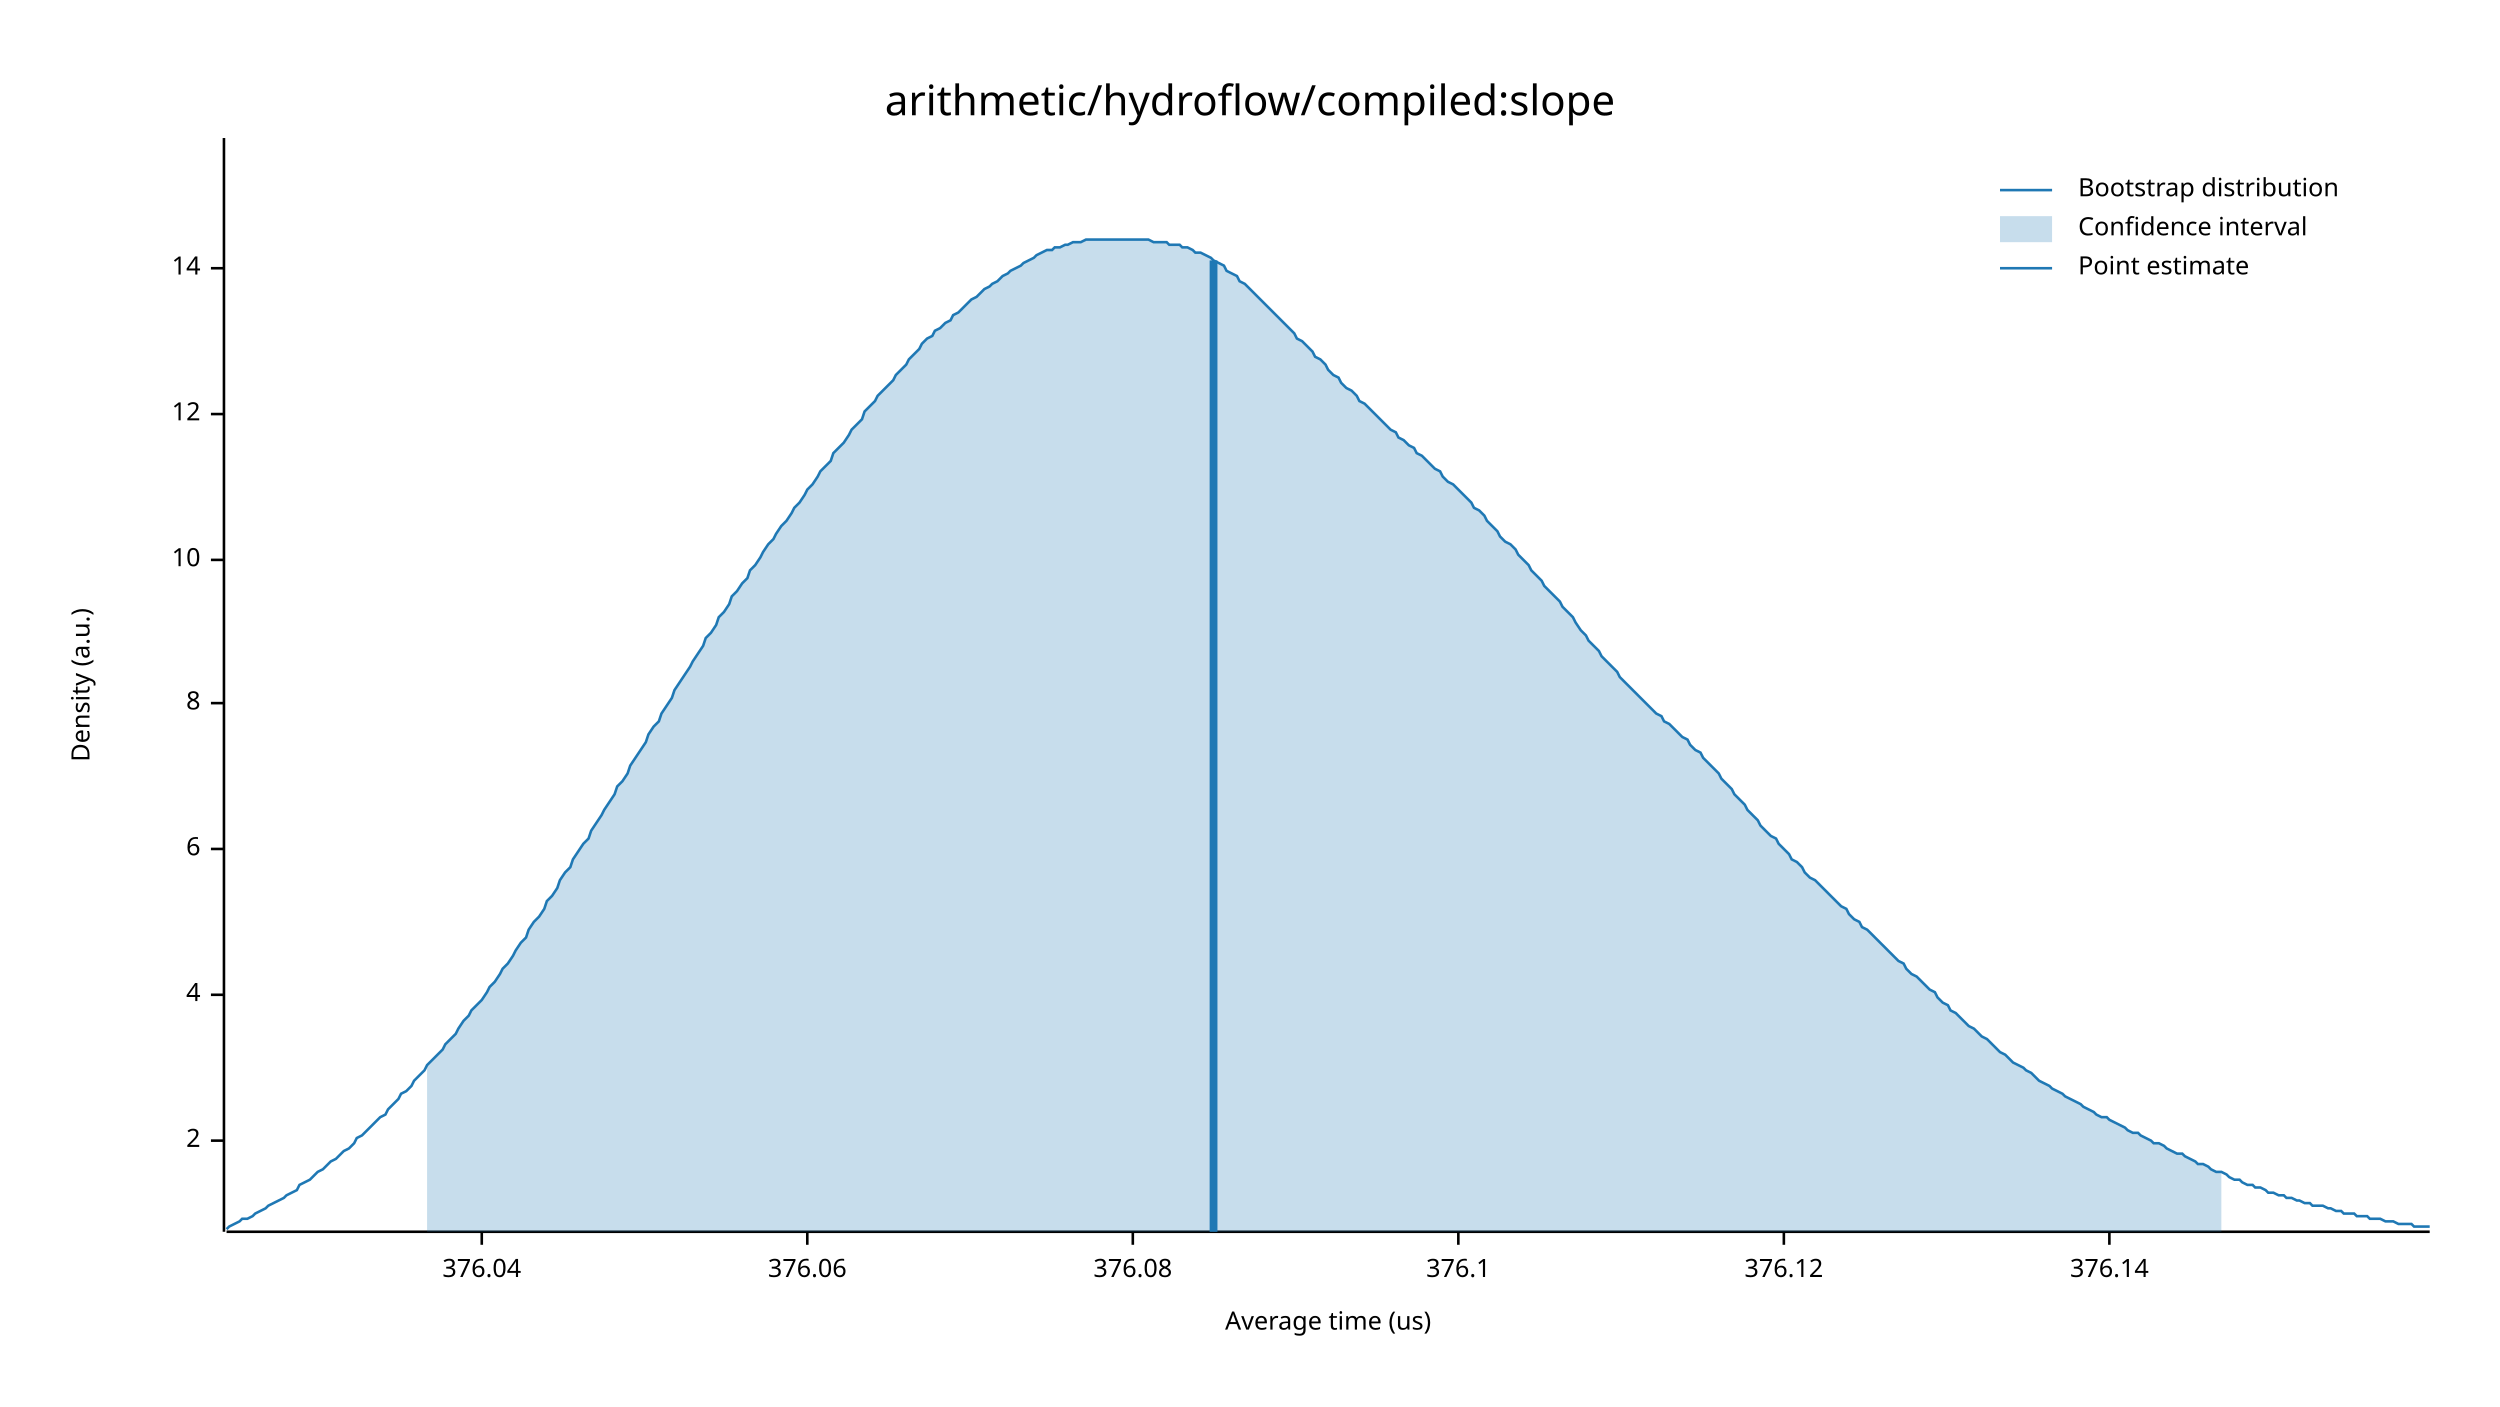
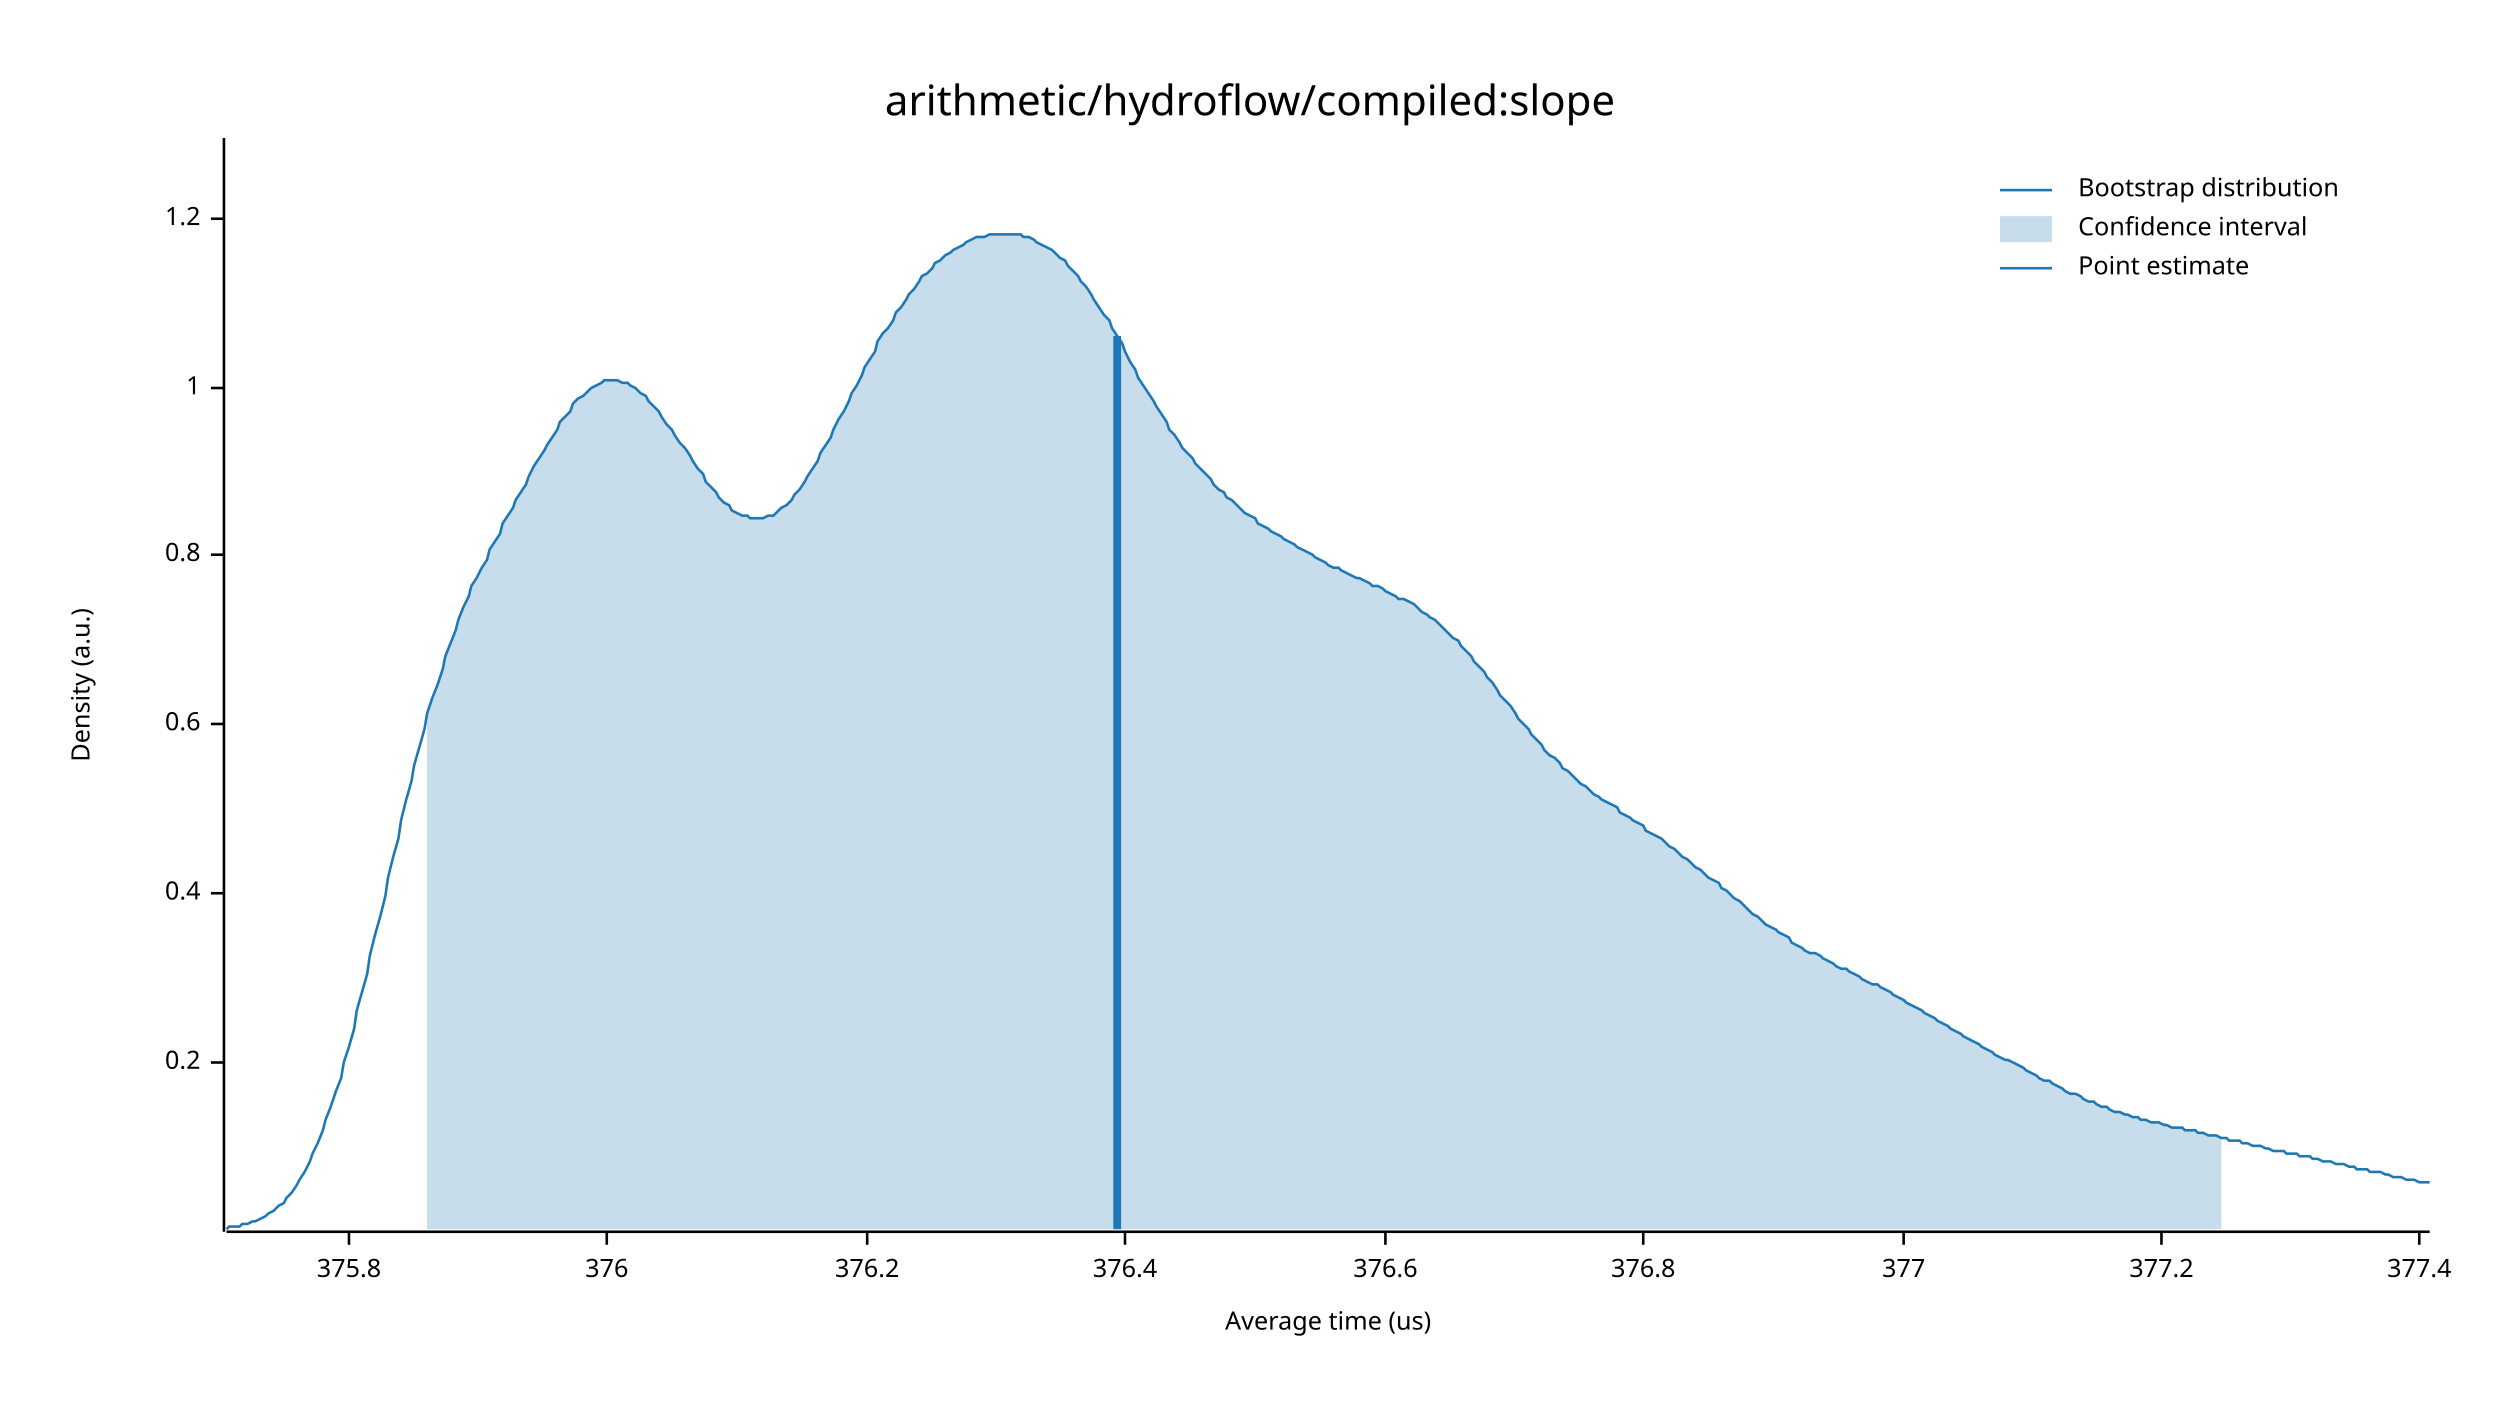
<svg xmlns="http://www.w3.org/2000/svg" width="960" height="540" viewBox="0 0 960 540">
  <text x="480" y="32" dy="0.76em" text-anchor="middle" font-family="sans-serif" font-size="16.129" opacity="1" fill="#000000">
arithmetic/hydroflow/compiled:slope
</text>
  <text x="27" y="263" dy="0.76em" text-anchor="middle" font-family="sans-serif" font-size="9.677" opacity="1" fill="#000000" transform="rotate(270, 27, 263)">
Density (a.u.)
</text>
  <text x="510" y="513" dy="-0.5ex" text-anchor="middle" font-family="sans-serif" font-size="9.677" opacity="1" fill="#000000">
Average time (us)
</text>
  <polyline fill="none" opacity="1" stroke="#000000" stroke-width="1" points="86,53 86,473 " />
-   <text x="77" y="438" dy="0.5ex" text-anchor="end" font-family="sans-serif" font-size="9.677" opacity="1" fill="#000000">
- 2
+   <text x="77" y="408" dy="0.5ex" text-anchor="end" font-family="sans-serif" font-size="9.677" opacity="1" fill="#000000">
+ 0.2
</text>
-   <polyline fill="none" opacity="1" stroke="#000000" stroke-width="1" points="81,438 86,438 " />
-   <text x="77" y="382" dy="0.5ex" text-anchor="end" font-family="sans-serif" font-size="9.677" opacity="1" fill="#000000">
- 4
+   <polyline fill="none" opacity="1" stroke="#000000" stroke-width="1" points="81,408 86,408 " />
+   <text x="77" y="343" dy="0.5ex" text-anchor="end" font-family="sans-serif" font-size="9.677" opacity="1" fill="#000000">
+ 0.4
</text>
-   <polyline fill="none" opacity="1" stroke="#000000" stroke-width="1" points="81,382 86,382 " />
-   <text x="77" y="326" dy="0.5ex" text-anchor="end" font-family="sans-serif" font-size="9.677" opacity="1" fill="#000000">
- 6
+   <polyline fill="none" opacity="1" stroke="#000000" stroke-width="1" points="81,343 86,343 " />
+   <text x="77" y="278" dy="0.5ex" text-anchor="end" font-family="sans-serif" font-size="9.677" opacity="1" fill="#000000">
+ 0.6
</text>
-   <polyline fill="none" opacity="1" stroke="#000000" stroke-width="1" points="81,326 86,326 " />
-   <text x="77" y="270" dy="0.5ex" text-anchor="end" font-family="sans-serif" font-size="9.677" opacity="1" fill="#000000">
- 8
+   <polyline fill="none" opacity="1" stroke="#000000" stroke-width="1" points="81,278 86,278 " />
+   <text x="77" y="213" dy="0.5ex" text-anchor="end" font-family="sans-serif" font-size="9.677" opacity="1" fill="#000000">
+ 0.8
</text>
-   <polyline fill="none" opacity="1" stroke="#000000" stroke-width="1" points="81,270 86,270 " />
-   <text x="77" y="215" dy="0.5ex" text-anchor="end" font-family="sans-serif" font-size="9.677" opacity="1" fill="#000000">
- 10
+   <polyline fill="none" opacity="1" stroke="#000000" stroke-width="1" points="81,213 86,213 " />
+   <text x="77" y="149" dy="0.5ex" text-anchor="end" font-family="sans-serif" font-size="9.677" opacity="1" fill="#000000">
+ 1
</text>
-   <polyline fill="none" opacity="1" stroke="#000000" stroke-width="1" points="81,215 86,215 " />
-   <text x="77" y="159" dy="0.5ex" text-anchor="end" font-family="sans-serif" font-size="9.677" opacity="1" fill="#000000">
- 12
+   <polyline fill="none" opacity="1" stroke="#000000" stroke-width="1" points="81,149 86,149 " />
+   <text x="77" y="84" dy="0.5ex" text-anchor="end" font-family="sans-serif" font-size="9.677" opacity="1" fill="#000000">
+ 1.2
</text>
-   <polyline fill="none" opacity="1" stroke="#000000" stroke-width="1" points="81,159 86,159 " />
-   <text x="77" y="103" dy="0.5ex" text-anchor="end" font-family="sans-serif" font-size="9.677" opacity="1" fill="#000000">
- 14
+   <polyline fill="none" opacity="1" stroke="#000000" stroke-width="1" points="81,84 86,84 " />
+   <polyline fill="none" opacity="1" stroke="#000000" stroke-width="1" points="87,473 933,473 " />
+   <text x="134" y="483" dy="0.76em" text-anchor="middle" font-family="sans-serif" font-size="9.677" opacity="1" fill="#000000">
+ 375.8
</text>
-   <polyline fill="none" opacity="1" stroke="#000000" stroke-width="1" points="81,103 86,103 " />
-   <polyline fill="none" opacity="1" stroke="#000000" stroke-width="1" points="87,473 933,473 " />
-   <text x="185" y="483" dy="0.76em" text-anchor="middle" font-family="sans-serif" font-size="9.677" opacity="1" fill="#000000">
- 376.04
+   <polyline fill="none" opacity="1" stroke="#000000" stroke-width="1" points="134,473 134,478 " />
+   <text x="233" y="483" dy="0.76em" text-anchor="middle" font-family="sans-serif" font-size="9.677" opacity="1" fill="#000000">
+ 376
</text>
-   <polyline fill="none" opacity="1" stroke="#000000" stroke-width="1" points="185,473 185,478 " />
-   <text x="310" y="483" dy="0.76em" text-anchor="middle" font-family="sans-serif" font-size="9.677" opacity="1" fill="#000000">
- 376.06
+   <polyline fill="none" opacity="1" stroke="#000000" stroke-width="1" points="233,473 233,478 " />
+   <text x="333" y="483" dy="0.76em" text-anchor="middle" font-family="sans-serif" font-size="9.677" opacity="1" fill="#000000">
+ 376.2
</text>
-   <polyline fill="none" opacity="1" stroke="#000000" stroke-width="1" points="310,473 310,478 " />
-   <text x="435" y="483" dy="0.76em" text-anchor="middle" font-family="sans-serif" font-size="9.677" opacity="1" fill="#000000">
- 376.08
+   <polyline fill="none" opacity="1" stroke="#000000" stroke-width="1" points="333,473 333,478 " />
+   <text x="432" y="483" dy="0.76em" text-anchor="middle" font-family="sans-serif" font-size="9.677" opacity="1" fill="#000000">
+ 376.4
</text>
-   <polyline fill="none" opacity="1" stroke="#000000" stroke-width="1" points="435,473 435,478 " />
-   <text x="560" y="483" dy="0.76em" text-anchor="middle" font-family="sans-serif" font-size="9.677" opacity="1" fill="#000000">
- 376.1
+   <polyline fill="none" opacity="1" stroke="#000000" stroke-width="1" points="432,473 432,478 " />
+   <text x="532" y="483" dy="0.76em" text-anchor="middle" font-family="sans-serif" font-size="9.677" opacity="1" fill="#000000">
+ 376.6
</text>
-   <polyline fill="none" opacity="1" stroke="#000000" stroke-width="1" points="560,473 560,478 " />
-   <text x="685" y="483" dy="0.76em" text-anchor="middle" font-family="sans-serif" font-size="9.677" opacity="1" fill="#000000">
- 376.12
+   <polyline fill="none" opacity="1" stroke="#000000" stroke-width="1" points="532,473 532,478 " />
+   <text x="631" y="483" dy="0.76em" text-anchor="middle" font-family="sans-serif" font-size="9.677" opacity="1" fill="#000000">
+ 376.8
</text>
-   <polyline fill="none" opacity="1" stroke="#000000" stroke-width="1" points="685,473 685,478 " />
-   <text x="810" y="483" dy="0.76em" text-anchor="middle" font-family="sans-serif" font-size="9.677" opacity="1" fill="#000000">
- 376.14
+   <polyline fill="none" opacity="1" stroke="#000000" stroke-width="1" points="631,473 631,478 " />
+   <text x="731" y="483" dy="0.76em" text-anchor="middle" font-family="sans-serif" font-size="9.677" opacity="1" fill="#000000">
+ 377
</text>
-   <polyline fill="none" opacity="1" stroke="#000000" stroke-width="1" points="810,473 810,478 " />
-   <polyline fill="none" opacity="1" stroke="#1F78B4" stroke-width="1" points="87,472 88,471 90,470 92,469 93,468 95,468 97,467 98,466 100,465 102,464 103,463 105,462 107,461 109,460 110,459 112,458 114,457 115,455 117,454 119,453 120,452 122,450 124,449 125,448 127,446 129,445 131,443 132,442 134,441 136,439 137,437 139,436 141,434 142,433 144,431 146,429 148,428 149,426 151,424 153,422 154,420 156,419 158,417 159,415 161,413 163,411 164,409 166,407 168,405 170,403 171,401 173,399 175,397 176,395 178,392 180,390 181,388 183,386 185,384 187,381 188,379 190,377 192,374 193,372 195,370 197,367 198,365 200,362 202,360 203,357 205,354 207,352 209,349 210,346 212,344 214,341 215,338 217,335 219,333 220,330 222,327 224,324 226,322 227,319 229,316 231,313 232,311 234,308 236,305 237,302 239,300 241,297 242,294 244,291 246,288 248,285 249,282 251,279 253,277 254,274 256,271 258,268 259,265 261,262 263,259 265,256 266,254 268,251 270,248 271,245 273,243 275,240 276,237 278,235 280,232 281,229 283,227 285,224 287,222 288,219 290,217 292,214 293,212 295,209 297,207 298,205 300,202 302,200 304,197 305,195 307,193 309,190 310,188 312,186 314,183 315,181 317,179 319,177 320,174 322,172 324,170 326,167 327,165 329,163 331,161 332,158 334,156 336,154 337,152 339,150 341,148 343,146 344,144 346,142 348,140 349,138 351,136 353,134 354,132 356,130 358,129 359,127 361,126 363,124 365,123 366,121 368,120 370,118 371,117 373,115 375,114 376,113 378,111 380,110 381,109 383,108 385,106 387,105 388,104 390,103 392,102 393,101 395,100 397,99 398,98 400,97 402,96 404,96 405,95 407,95 409,94 410,94 412,93 414,93 415,93 417,92 419,92 420,92 422,92 424,92 426,92 427,92 429,92 431,92 432,92 434,92 436,92 437,92 439,92 441,92 443,93 444,93 446,93 448,93 449,94 451,94 453,94 454,95 456,95 458,96 459,97 461,97 463,98 465,99 466,100 468,101 470,102 471,104 473,105 475,106 476,108 478,109 480,111 482,113 483,114 485,116 487,118 488,119 490,121 492,123 493,124 495,126 497,128 498,130 500,131 502,133 504,135 505,137 507,138 509,140 510,142 512,144 514,145 515,147 517,149 519,150 521,152 522,154 524,155 526,157 527,158 529,160 531,162 532,163 534,165 536,166 537,168 539,169 541,171 543,172 544,174 546,175 548,177 549,178 551,180 553,181 554,183 556,185 558,186 560,188 561,189 563,191 565,193 566,195 568,196 570,198 571,200 573,202 575,204 576,206 578,208 580,209 582,211 583,213 585,215 587,217 588,219 590,221 592,223 593,225 595,227 597,229 599,231 600,233 602,235 604,237 605,239 607,242 609,244 610,246 612,248 614,250 615,252 617,254 619,256 621,258 622,260 624,262 626,264 627,265 629,267 631,269 632,270 634,272 636,274 638,275 639,277 641,278 643,280 644,281 646,283 648,284 649,286 651,288 653,289 654,291 656,293 658,295 660,297 661,299 663,301 665,303 666,305 668,307 670,309 671,311 673,313 675,315 676,317 678,319 680,321 682,322 683,324 685,326 687,328 688,330 690,331 692,333 693,335 695,337 697,338 699,340 700,341 702,343 704,345 705,346 707,348 709,349 710,351 712,353 714,354 715,356 717,357 719,359 721,361 722,362 724,364 726,366 727,367 729,369 731,370 732,372 734,374 736,375 738,377 739,378 741,380 743,381 744,383 746,385 748,386 749,388 751,389 753,391 754,392 756,394 758,395 760,397 761,398 763,399 765,401 766,402 768,404 770,405 771,406 773,408 775,409 777,410 778,411 780,412 782,414 783,415 785,416 787,417 788,418 790,419 792,420 793,421 795,422 797,423 799,424 800,425 802,426 804,427 805,428 807,429 809,429 810,430 812,431 814,432 816,433 817,434 819,435 821,435 822,436 824,437 826,438 827,439 829,439 831,440 832,441 834,442 836,443 838,443 839,444 841,445 843,446 844,447 846,447 848,448 849,449 851,450 853,450 855,451 856,452 858,453 860,453 861,454 863,455 865,455 866,456 868,456 870,457 871,458 873,458 875,459 877,459 878,460 880,460 882,461 883,461 885,462 887,462 888,463 890,463 892,463 894,464 895,464 897,465 899,465 900,466 902,466 904,466 905,467 907,467 909,467 910,468 912,468 914,468 916,469 917,469 919,469 921,470 922,470 924,470 926,470 927,471 929,471 931,471 933,471 " />
-   <polygon opacity="0.25" fill="#1F78B4" points="164,409 166,407 168,405 170,403 171,401 173,399 175,397 176,395 178,392 180,390 181,388 183,386 185,384 187,381 188,379 190,377 192,374 193,372 195,370 197,367 198,365 200,362 202,360 203,357 205,354 207,352 209,349 210,346 212,344 214,341 215,338 217,335 219,333 220,330 222,327 224,324 226,322 227,319 229,316 231,313 232,311 234,308 236,305 237,302 239,300 241,297 242,294 244,291 246,288 248,285 249,282 251,279 253,277 254,274 256,271 258,268 259,265 261,262 263,259 265,256 266,254 268,251 270,248 271,245 273,243 275,240 276,237 278,235 280,232 281,229 283,227 285,224 287,222 288,219 290,217 292,214 293,212 295,209 297,207 298,205 300,202 302,200 304,197 305,195 307,193 309,190 310,188 312,186 314,183 315,181 317,179 319,177 320,174 322,172 324,170 326,167 327,165 329,163 331,161 332,158 334,156 336,154 337,152 339,150 341,148 343,146 344,144 346,142 348,140 349,138 351,136 353,134 354,132 356,130 358,129 359,127 361,126 363,124 365,123 366,121 368,120 370,118 371,117 373,115 375,114 376,113 378,111 380,110 381,109 383,108 385,106 387,105 388,104 390,103 392,102 393,101 395,100 397,99 398,98 400,97 402,96 404,96 405,95 407,95 409,94 410,94 412,93 414,93 415,93 417,92 419,92 420,92 422,92 424,92 426,92 427,92 429,92 431,92 432,92 434,92 436,92 437,92 439,92 441,92 443,93 444,93 446,93 448,93 449,94 451,94 453,94 454,95 456,95 458,96 459,97 461,97 463,98 465,99 466,100 468,101 470,102 471,104 473,105 475,106 476,108 478,109 480,111 482,113 483,114 485,116 487,118 488,119 490,121 492,123 493,124 495,126 497,128 498,130 500,131 502,133 504,135 505,137 507,138 509,140 510,142 512,144 514,145 515,147 517,149 519,150 521,152 522,154 524,155 526,157 527,158 529,160 531,162 532,163 534,165 536,166 537,168 539,169 541,171 543,172 544,174 546,175 548,177 549,178 551,180 553,181 554,183 556,185 558,186 560,188 561,189 563,191 565,193 566,195 568,196 570,198 571,200 573,202 575,204 576,206 578,208 580,209 582,211 583,213 585,215 587,217 588,219 590,221 592,223 593,225 595,227 597,229 599,231 600,233 602,235 604,237 605,239 607,242 609,244 610,246 612,248 614,250 615,252 617,254 619,256 621,258 622,260 624,262 626,264 627,265 629,267 631,269 632,270 634,272 636,274 638,275 639,277 641,278 643,280 644,281 646,283 648,284 649,286 651,288 653,289 654,291 656,293 658,295 660,297 661,299 663,301 665,303 666,305 668,307 670,309 671,311 673,313 675,315 676,317 678,319 680,321 682,322 683,324 685,326 687,328 688,330 690,331 692,333 693,335 695,337 697,338 699,340 700,341 702,343 704,345 705,346 707,348 709,349 710,351 712,353 714,354 715,356 717,357 719,359 721,361 722,362 724,364 726,366 727,367 729,369 731,370 732,372 734,374 736,375 738,377 739,378 741,380 743,381 744,383 746,385 748,386 749,388 751,389 753,391 754,392 756,394 758,395 760,397 761,398 763,399 765,401 766,402 768,404 770,405 771,406 773,408 775,409 777,410 778,411 780,412 782,414 783,415 785,416 787,417 788,418 790,419 792,420 793,421 795,422 797,423 799,424 800,425 802,426 804,427 805,428 807,429 809,429 810,430 812,431 814,432 816,433 817,434 819,435 821,435 822,436 824,437 826,438 827,439 829,439 831,440 832,441 834,442 836,443 838,443 839,444 841,445 843,446 844,447 846,447 848,448 849,449 851,450 853,450 853,473 164,473 " />
-   <polyline fill="none" opacity="1" stroke="#1F78B4" stroke-width="3" points="466,473 466,100 " />
+   <polyline fill="none" opacity="1" stroke="#000000" stroke-width="1" points="731,473 731,478 " />
+   <text x="830" y="483" dy="0.76em" text-anchor="middle" font-family="sans-serif" font-size="9.677" opacity="1" fill="#000000">
+ 377.2
+ </text>
+   <polyline fill="none" opacity="1" stroke="#000000" stroke-width="1" points="830,473 830,478 " />
+   <text x="929" y="483" dy="0.76em" text-anchor="middle" font-family="sans-serif" font-size="9.677" opacity="1" fill="#000000">
+ 377.4
+ </text>
+   <polyline fill="none" opacity="1" stroke="#000000" stroke-width="1" points="929,473 929,478 " />
+   <polyline fill="none" opacity="1" stroke="#1F78B4" stroke-width="1" points="87,472 88,471 90,471 92,471 93,470 95,470 97,469 98,469 100,468 102,467 103,466 105,465 107,463 109,462 110,460 112,458 114,455 115,453 117,450 119,446 120,443 122,439 124,434 125,430 127,425 129,419 131,414 132,408 134,402 136,395 137,388 139,381 141,374 142,367 144,359 146,352 148,344 149,337 151,329 153,322 154,315 156,307 158,300 159,294 161,287 163,280 164,274 166,268 168,263 170,257 171,252 173,247 175,242 176,238 178,233 180,229 181,225 183,222 185,218 187,215 188,211 190,208 192,205 193,201 195,198 197,195 198,192 200,189 202,186 203,183 205,179 207,176 209,173 210,171 212,168 214,165 215,162 217,160 219,158 220,155 222,153 224,152 226,150 227,149 229,148 231,147 232,146 234,146 236,146 237,146 239,147 241,147 242,148 244,149 246,151 248,152 249,154 251,156 253,158 254,160 256,163 258,165 259,167 261,170 263,172 265,175 266,177 268,180 270,182 271,185 273,187 275,189 276,191 278,193 280,194 281,196 283,197 285,198 287,198 288,199 290,199 292,199 293,199 295,198 297,198 298,197 300,195 302,194 304,192 305,190 307,188 309,185 310,183 312,180 314,177 315,174 317,171 319,168 320,165 322,161 324,158 326,154 327,151 329,148 331,144 332,141 334,138 336,135 337,131 339,128 341,126 343,123 344,120 346,118 348,115 349,113 351,111 353,108 354,106 356,105 358,103 359,101 361,100 363,98 365,97 366,96 368,95 370,94 371,93 373,92 375,91 376,91 378,91 380,90 381,90 383,90 385,90 387,90 388,90 390,90 392,90 393,91 395,91 397,92 398,93 400,94 402,95 404,96 405,97 407,99 409,100 410,102 412,104 414,106 415,108 417,110 419,113 420,115 422,118 424,121 426,123 427,126 429,129 431,132 432,135 434,139 436,142 437,145 439,148 441,151 443,154 444,156 446,159 448,162 449,165 451,167 453,170 454,172 456,174 458,176 459,178 461,180 463,182 465,184 466,186 468,188 470,189 471,191 473,192 475,194 476,195 478,197 480,198 482,199 483,201 485,202 487,203 488,204 490,205 492,206 493,207 495,208 497,209 498,210 500,211 502,212 504,213 505,214 507,215 509,216 510,217 512,218 514,218 515,219 517,220 519,221 521,222 522,222 524,223 526,224 527,225 529,225 531,226 532,227 534,228 536,229 537,230 539,230 541,231 543,232 544,233 546,235 548,236 549,237 551,238 553,240 554,241 556,243 558,245 560,246 561,248 563,250 565,252 566,254 568,256 570,258 571,260 573,262 575,265 576,267 578,269 580,271 582,274 583,276 585,278 587,280 588,282 590,284 592,286 593,288 595,290 597,291 599,293 600,295 602,296 604,298 605,299 607,301 609,302 610,303 612,305 614,306 615,307 617,308 619,309 621,310 622,312 624,313 626,314 627,315 629,316 631,317 632,319 634,320 636,321 638,322 639,323 641,325 643,326 644,327 646,329 648,330 649,331 651,333 653,334 654,335 656,337 658,338 660,339 661,341 663,342 665,344 666,345 668,346 670,348 671,349 673,351 675,352 676,353 678,355 680,356 682,357 683,358 685,359 687,360 688,362 690,363 692,364 693,365 695,366 697,366 699,367 700,368 702,369 704,370 705,371 707,372 709,372 710,373 712,374 714,375 715,376 717,377 719,378 721,378 722,379 724,380 726,381 727,382 729,383 731,384 732,385 734,386 736,387 738,388 739,389 741,390 743,391 744,392 746,393 748,394 749,395 751,396 753,397 754,398 756,399 758,400 760,401 761,402 763,403 765,404 766,405 768,406 770,407 771,407 773,408 775,409 777,410 778,411 780,412 782,413 783,414 785,415 787,415 788,416 790,417 792,418 793,419 795,420 797,420 799,421 800,422 802,423 804,423 805,424 807,425 809,425 810,426 812,427 814,427 816,428 817,428 819,429 821,429 822,430 824,430 826,431 827,431 829,431 831,432 832,432 834,433 836,433 838,433 839,434 841,434 843,434 844,435 846,435 848,436 849,436 851,436 853,437 855,437 856,438 858,438 860,438 861,439 863,439 865,440 866,440 868,440 870,441 871,441 873,442 875,442 877,442 878,443 880,443 882,443 883,444 885,444 887,444 888,445 890,445 892,446 894,446 895,446 897,447 899,447 900,447 902,448 904,448 905,449 907,449 909,449 910,450 912,450 914,450 916,451 917,451 919,452 921,452 922,452 924,453 926,453 927,453 929,454 931,454 933,454 " />
+   <polygon opacity="0.25" fill="#1F78B4" points="164,274 166,268 168,263 170,257 171,252 173,247 175,242 176,238 178,233 180,229 181,225 183,222 185,218 187,215 188,211 190,208 192,205 193,201 195,198 197,195 198,192 200,189 202,186 203,183 205,179 207,176 209,173 210,171 212,168 214,165 215,162 217,160 219,158 220,155 222,153 224,152 226,150 227,149 229,148 231,147 232,146 234,146 236,146 237,146 239,147 241,147 242,148 244,149 246,151 248,152 249,154 251,156 253,158 254,160 256,163 258,165 259,167 261,170 263,172 265,175 266,177 268,180 270,182 271,185 273,187 275,189 276,191 278,193 280,194 281,196 283,197 285,198 287,198 288,199 290,199 292,199 293,199 295,198 297,198 298,197 300,195 302,194 304,192 305,190 307,188 309,185 310,183 312,180 314,177 315,174 317,171 319,168 320,165 322,161 324,158 326,154 327,151 329,148 331,144 332,141 334,138 336,135 337,131 339,128 341,126 343,123 344,120 346,118 348,115 349,113 351,111 353,108 354,106 356,105 358,103 359,101 361,100 363,98 365,97 366,96 368,95 370,94 371,93 373,92 375,91 376,91 378,91 380,90 381,90 383,90 385,90 387,90 388,90 390,90 392,90 393,91 395,91 397,92 398,93 400,94 402,95 404,96 405,97 407,99 409,100 410,102 412,104 414,106 415,108 417,110 419,113 420,115 422,118 424,121 426,123 427,126 429,129 431,132 432,135 434,139 436,142 437,145 439,148 441,151 443,154 444,156 446,159 448,162 449,165 451,167 453,170 454,172 456,174 458,176 459,178 461,180 463,182 465,184 466,186 468,188 470,189 471,191 473,192 475,194 476,195 478,197 480,198 482,199 483,201 485,202 487,203 488,204 490,205 492,206 493,207 495,208 497,209 498,210 500,211 502,212 504,213 505,214 507,215 509,216 510,217 512,218 514,218 515,219 517,220 519,221 521,222 522,222 524,223 526,224 527,225 529,225 531,226 532,227 534,228 536,229 537,230 539,230 541,231 543,232 544,233 546,235 548,236 549,237 551,238 553,240 554,241 556,243 558,245 560,246 561,248 563,250 565,252 566,254 568,256 570,258 571,260 573,262 575,265 576,267 578,269 580,271 582,274 583,276 585,278 587,280 588,282 590,284 592,286 593,288 595,290 597,291 599,293 600,295 602,296 604,298 605,299 607,301 609,302 610,303 612,305 614,306 615,307 617,308 619,309 621,310 622,312 624,313 626,314 627,315 629,316 631,317 632,319 634,320 636,321 638,322 639,323 641,325 643,326 644,327 646,329 648,330 649,331 651,333 653,334 654,335 656,337 658,338 660,339 661,341 663,342 665,344 666,345 668,346 670,348 671,349 673,351 675,352 676,353 678,355 680,356 682,357 683,358 685,359 687,360 688,362 690,363 692,364 693,365 695,366 697,366 699,367 700,368 702,369 704,370 705,371 707,372 709,372 710,373 712,374 714,375 715,376 717,377 719,378 721,378 722,379 724,380 726,381 727,382 729,383 731,384 732,385 734,386 736,387 738,388 739,389 741,390 743,391 744,392 746,393 748,394 749,395 751,396 753,397 754,398 756,399 758,400 760,401 761,402 763,403 765,404 766,405 768,406 770,407 771,407 773,408 775,409 777,410 778,411 780,412 782,413 783,414 785,415 787,415 788,416 790,417 792,418 793,419 795,420 797,420 799,421 800,422 802,423 804,423 805,424 807,425 809,425 810,426 812,427 814,427 816,428 817,428 819,429 821,429 822,430 824,430 826,431 827,431 829,431 831,432 832,432 834,433 836,433 838,433 839,434 841,434 843,434 844,435 846,435 848,436 849,436 851,436 853,437 853,472 164,472 " />
+   <polyline fill="none" opacity="1" stroke="#1F78B4" stroke-width="3" points="429,472 429,129 " />
  <text x="798" y="68" dy="0.76em" text-anchor="start" font-family="sans-serif" font-size="9.677" opacity="1" fill="#000000">
Bootstrap distribution
</text>
  <text x="798" y="83" dy="0.76em" text-anchor="start" font-family="sans-serif" font-size="9.677" opacity="1" fill="#000000">
Confidence interval
</text>
  <text x="798" y="98" dy="0.76em" text-anchor="start" font-family="sans-serif" font-size="9.677" opacity="1" fill="#000000">
Point estimate
</text>
  <polyline fill="none" opacity="1" stroke="#1F78B4" stroke-width="1" points="768,73 788,73 " />
  <rect x="768" y="83" width="20" height="10" opacity="0.25" fill="#1F78B4" stroke="none" />
  <polyline fill="none" opacity="1" stroke="#1F78B4" stroke-width="1" points="768,103 788,103 " />
</svg>
